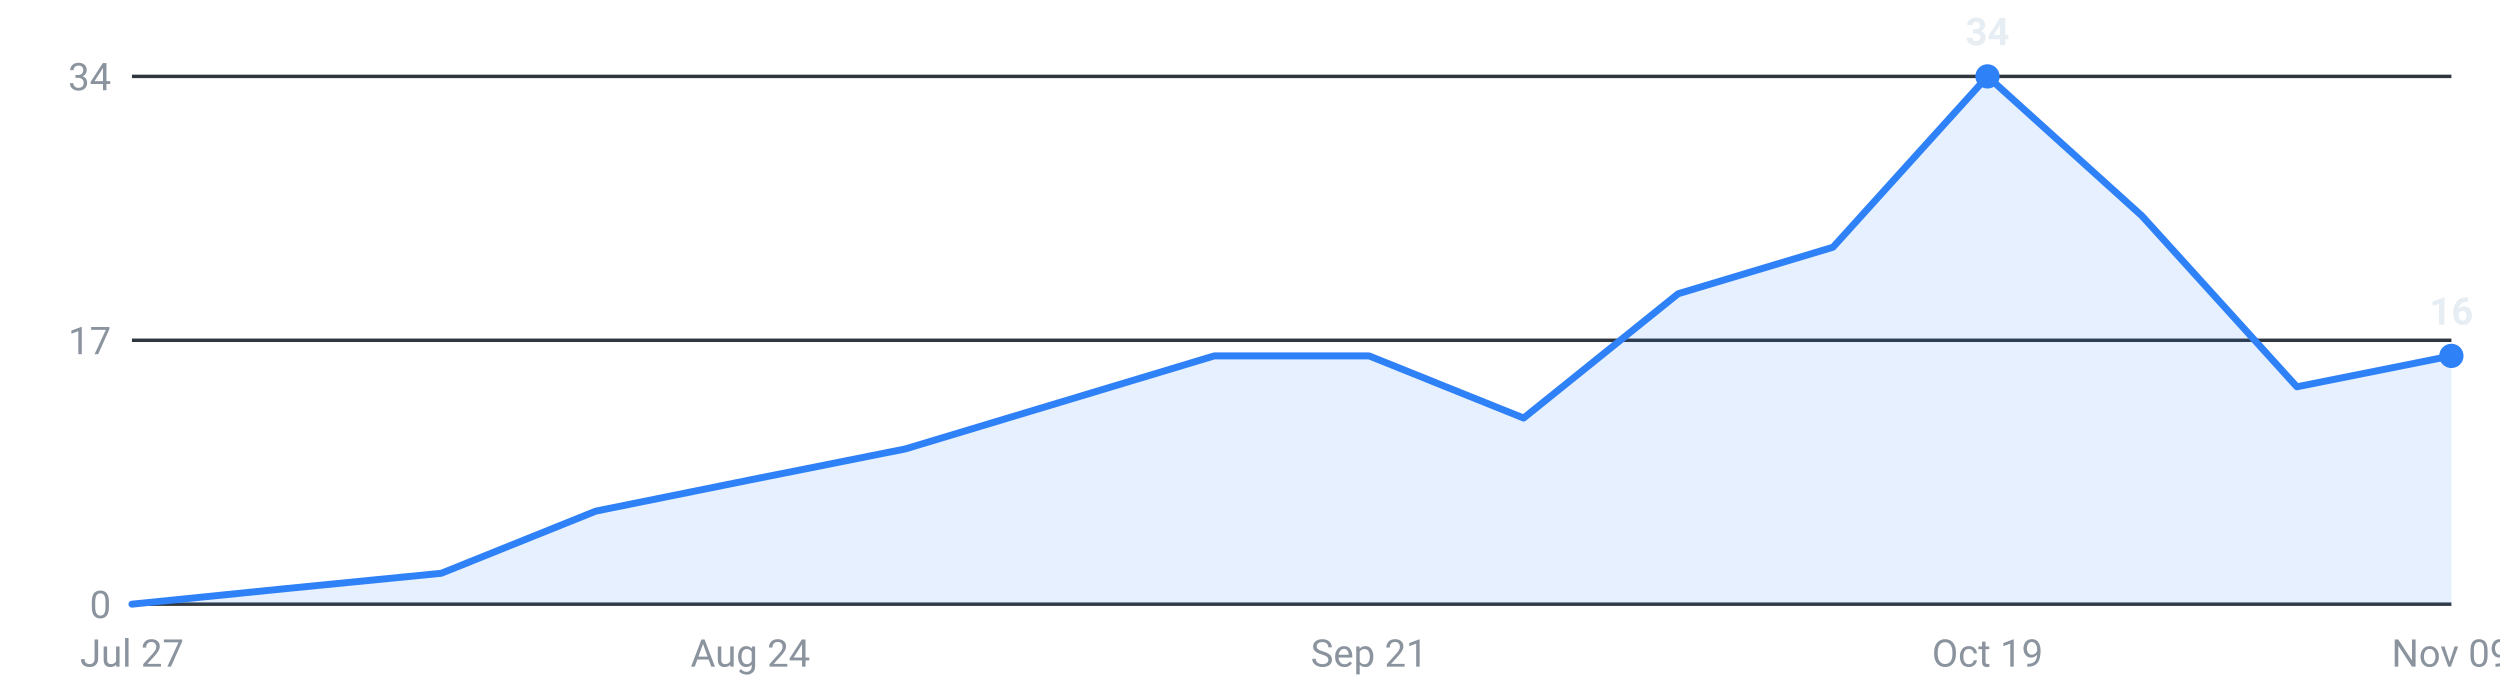
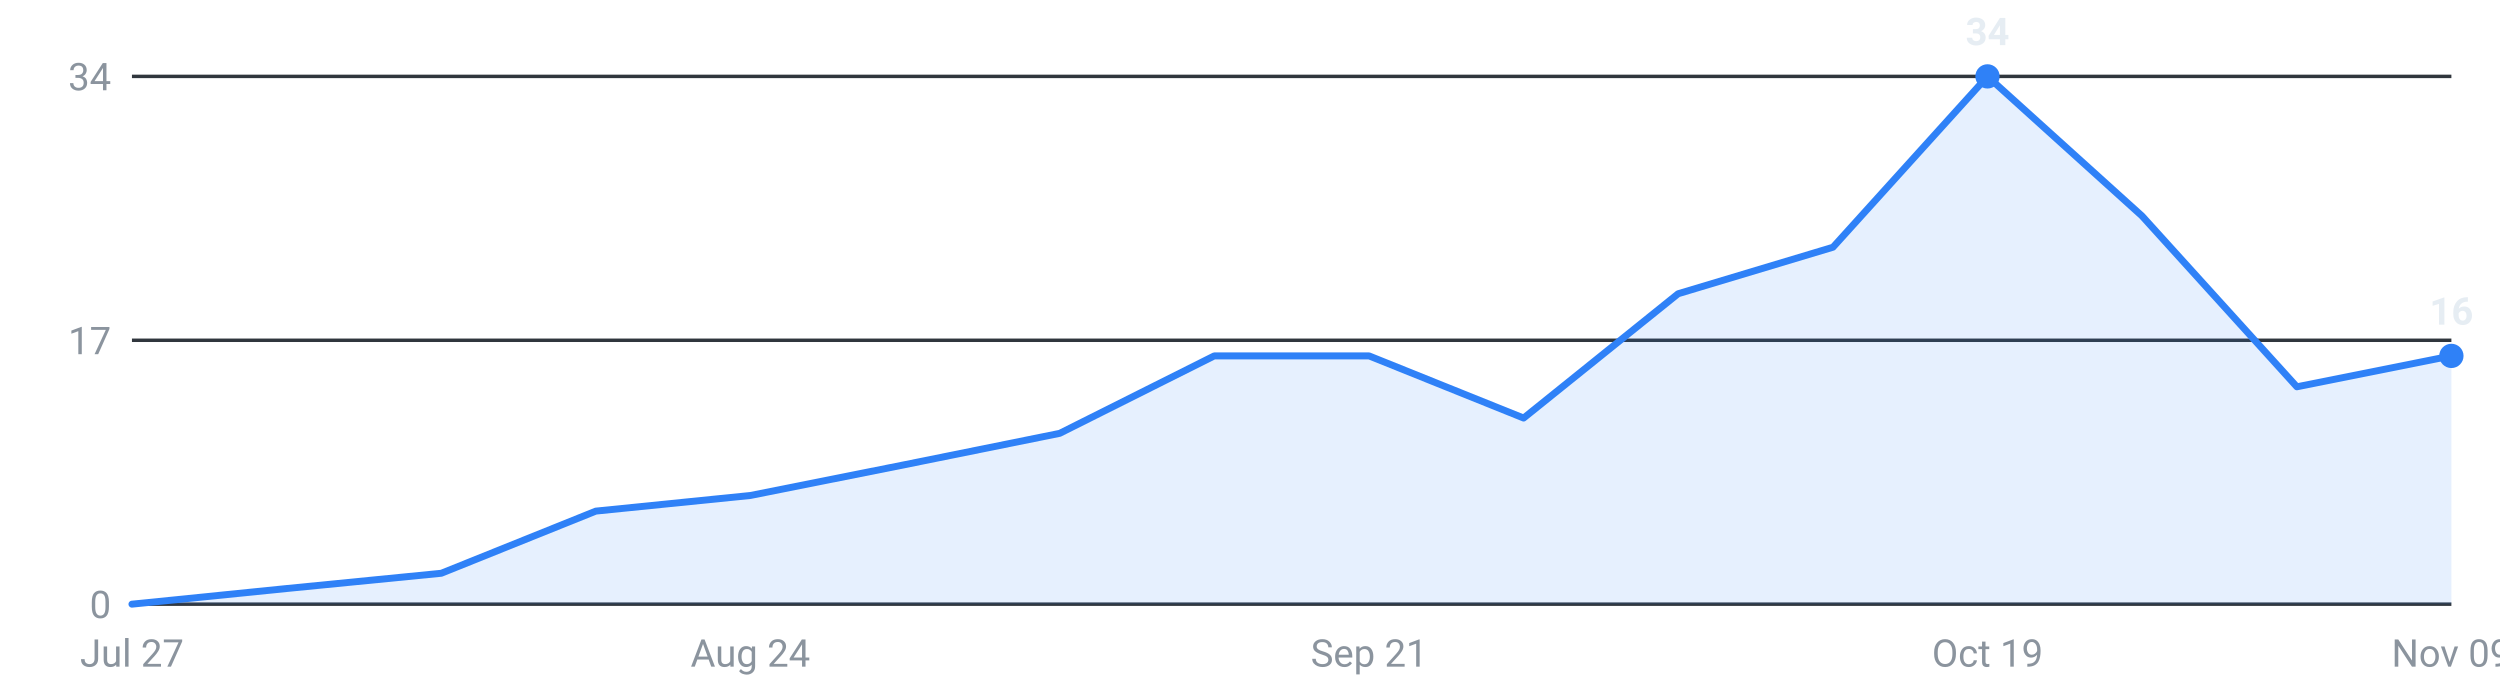
<svg xmlns="http://www.w3.org/2000/svg" viewBox="0 0 720 200" width="720" height="200" role="img" aria-label="Internships posted per week, last 16 weeks">
  <g font-family="-apple-system,Segoe UI,Roboto,sans-serif" font-size="11">
    <line x1="38" y1="174.0" x2="706" y2="174.0" stroke="#30363d" stroke-width="1" />
    <text x="32" y="178.0" text-anchor="end" fill="#8b949e">0</text>
    <line x1="38" y1="98.0" x2="706" y2="98.0" stroke="#30363d" stroke-width="1" />
    <text x="32" y="102.0" text-anchor="end" fill="#8b949e">17</text>
    <line x1="38" y1="22.0" x2="706" y2="22.0" stroke="#30363d" stroke-width="1" />
    <text x="32" y="26.0" text-anchor="end" fill="#8b949e">34</text>
-     <path d="M38.0,174 L38.0,174.0 L82.5,169.5 L127.1,165.1 L171.6,147.2 L216.1,138.2 L260.7,129.3 L305.2,115.9 L349.7,102.5 L394.3,102.5 L438.8,120.4 L483.3,84.6 L527.9,71.2 L572.4,22.0 L616.9,62.2 L661.5,111.4 L706.0,102.5 L706.0,174 Z" fill="#2f81f7" fill-opacity="0.12" />
-     <polyline points="38.0,174.0 82.5,169.5 127.1,165.1 171.6,147.2 216.1,138.2 260.7,129.3 305.2,115.9 349.7,102.5 394.3,102.5 438.8,120.4 483.3,84.6 527.9,71.2 572.4,22.0 616.9,62.2 661.5,111.4 706.0,102.5" fill="none" stroke="#2f81f7" stroke-width="2" stroke-linejoin="round" stroke-linecap="round" />
+     <path d="M38.0,174 L38.0,174.0 L82.5,169.5 L127.1,165.1 L171.6,147.2 L216.1,142.7 L260.7,133.8 L305.2,124.8 L349.7,102.5 L394.3,102.5 L438.8,120.4 L483.3,84.6 L527.9,71.2 L572.4,22.0 L616.9,62.2 L661.5,111.4 L706.0,102.5 L706.0,174 Z" fill="#2f81f7" fill-opacity="0.12" />
+     <polyline points="38.0,174.0 82.5,169.5 127.1,165.1 171.6,147.2 216.1,142.7 260.7,133.8 305.2,124.8 349.7,102.5 394.3,102.5 438.8,120.4 483.3,84.6 527.9,71.2 572.4,22.0 616.9,62.2 661.5,111.4 706.0,102.5" fill="none" stroke="#2f81f7" stroke-width="2" stroke-linejoin="round" stroke-linecap="round" />
    <circle cx="572.4" cy="22.0" r="3.5" fill="#2f81f7" />
    <text x="572.4" y="13.0" text-anchor="middle" fill="#e6edf3" font-weight="600">34</text>
    <circle cx="706.0" cy="102.5" r="3.5" fill="#2f81f7" />
    <text x="706.0" y="93.5" text-anchor="middle" fill="#e6edf3" font-weight="600">16</text>
    <text x="38.0" y="192" text-anchor="middle" fill="#8b949e">Jul 27</text>
    <text x="216.1" y="192" text-anchor="middle" fill="#8b949e">Aug 24</text>
    <text x="394.3" y="192" text-anchor="middle" fill="#8b949e">Sep 21</text>
    <text x="572.4" y="192" text-anchor="middle" fill="#8b949e">Oct 19</text>
    <text x="706.0" y="192" text-anchor="middle" fill="#8b949e">Nov 09</text>
  </g>
</svg>
